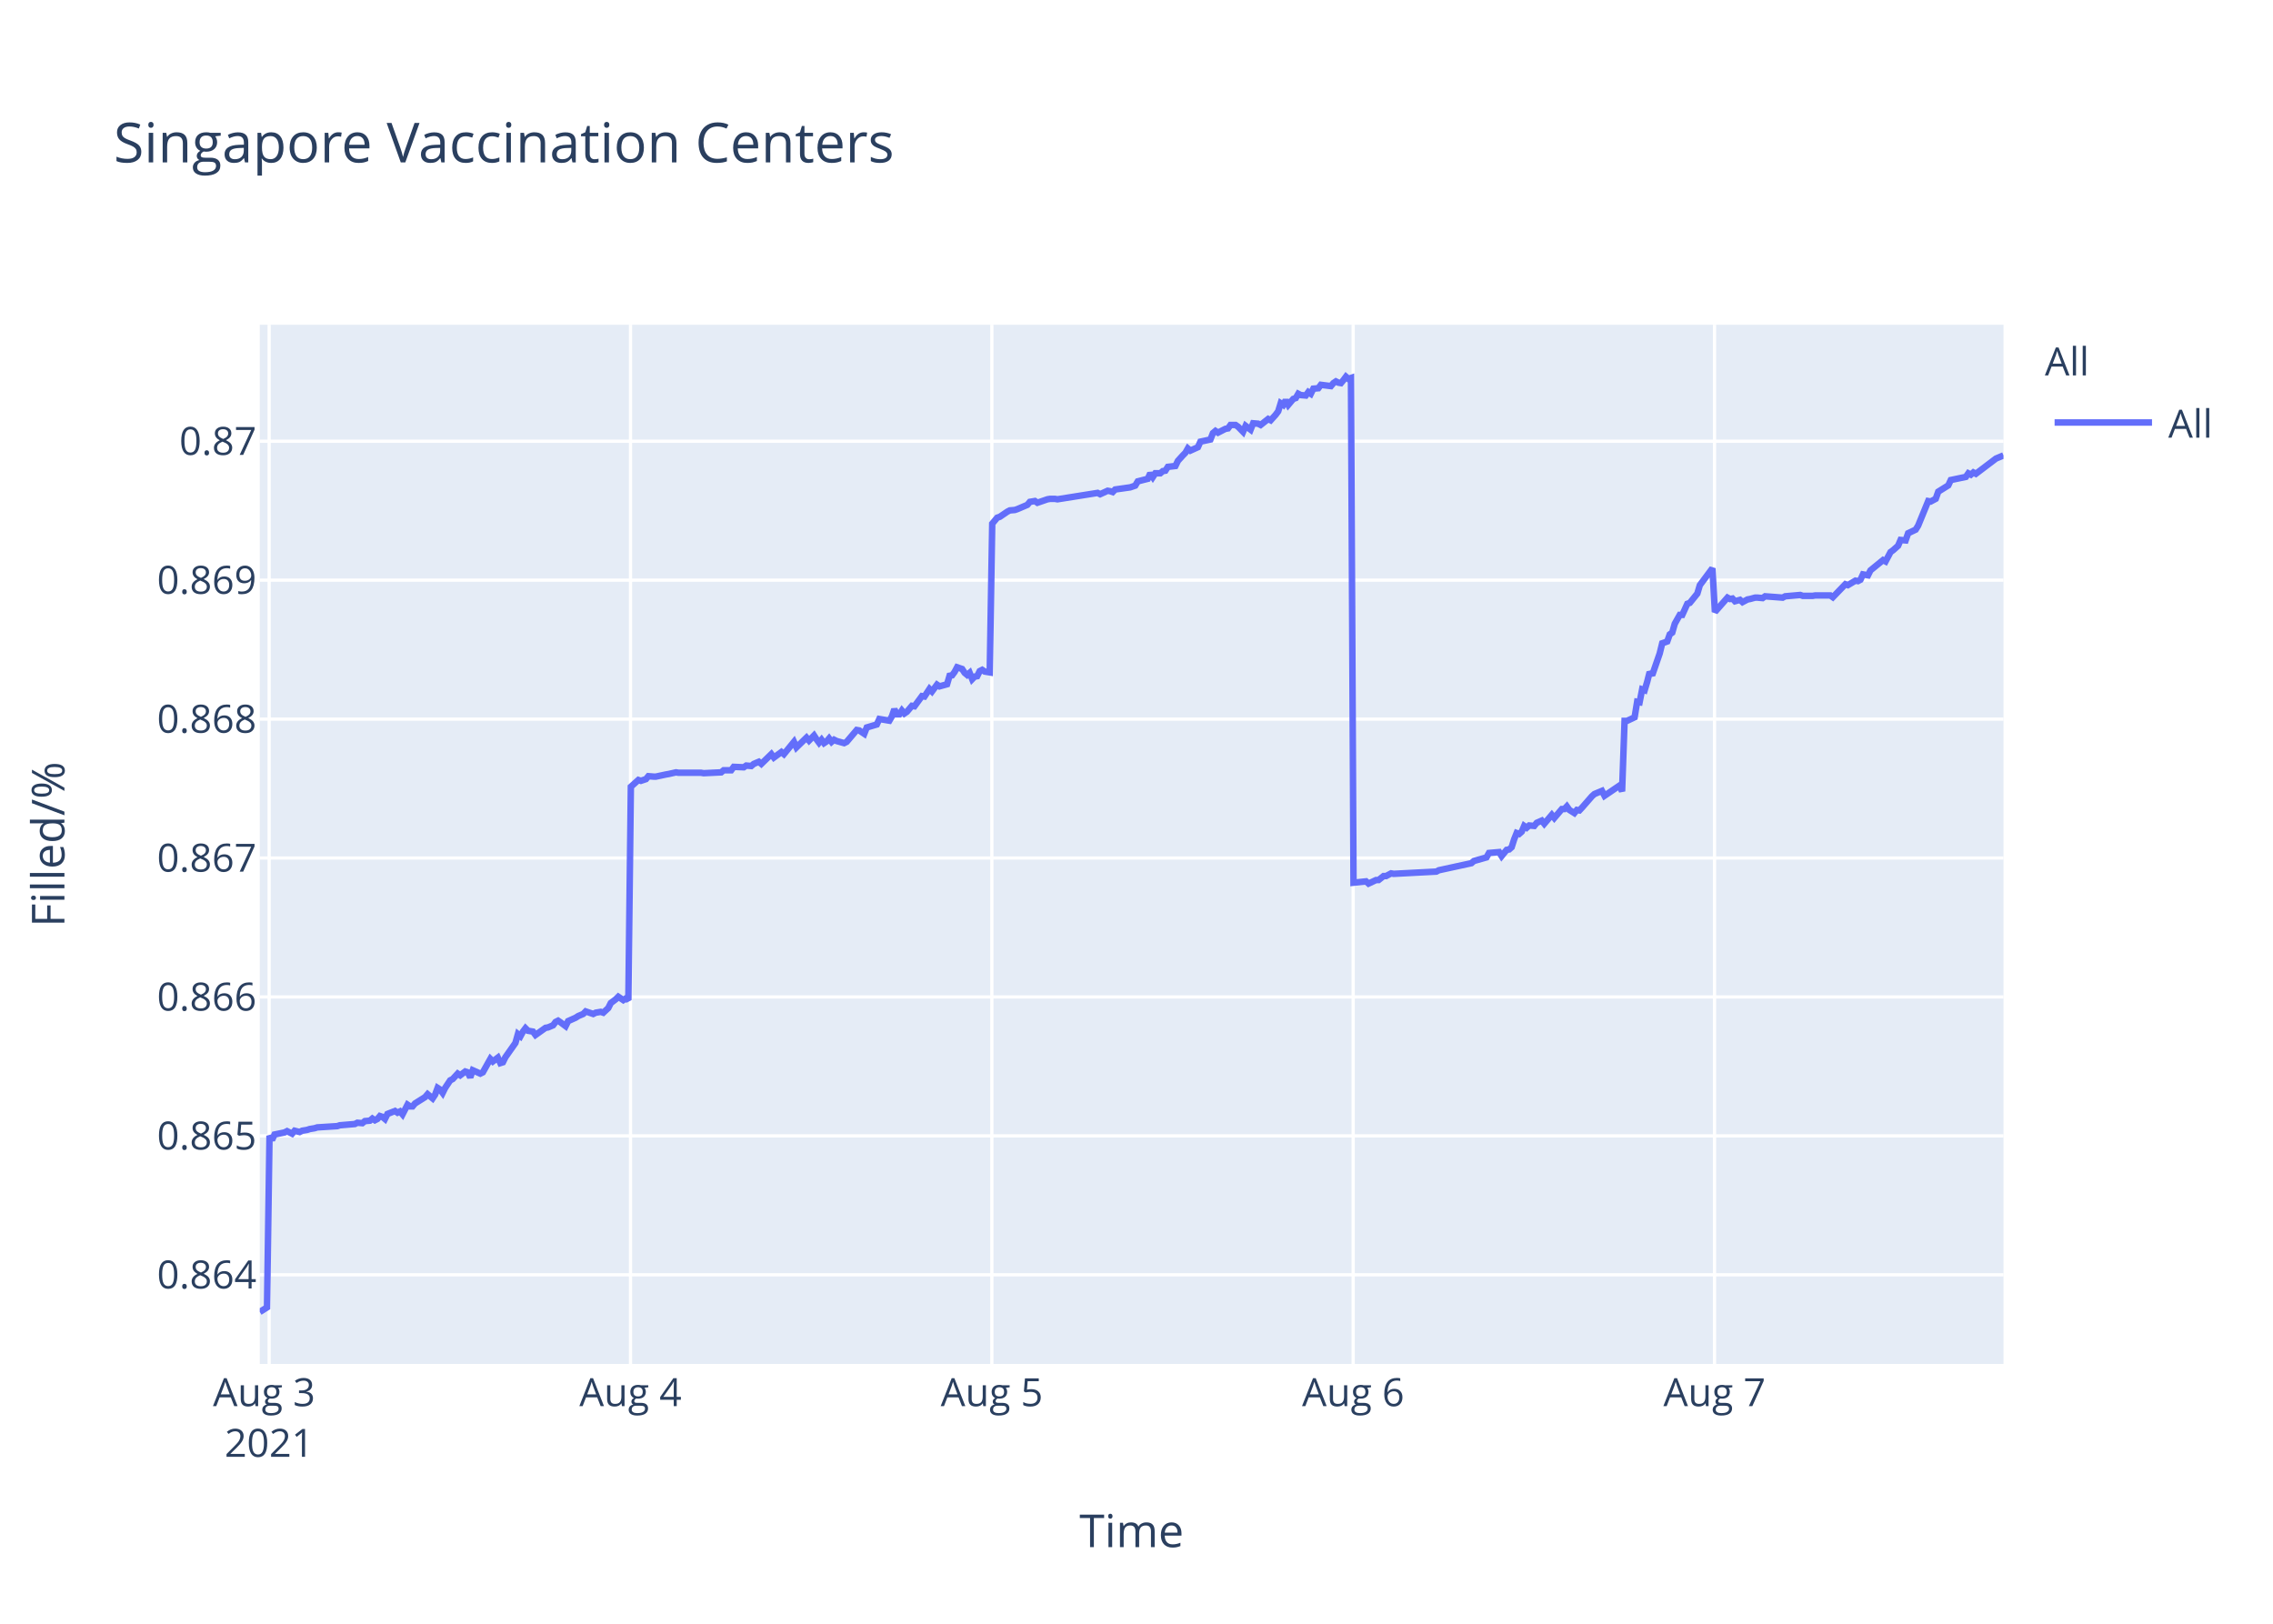
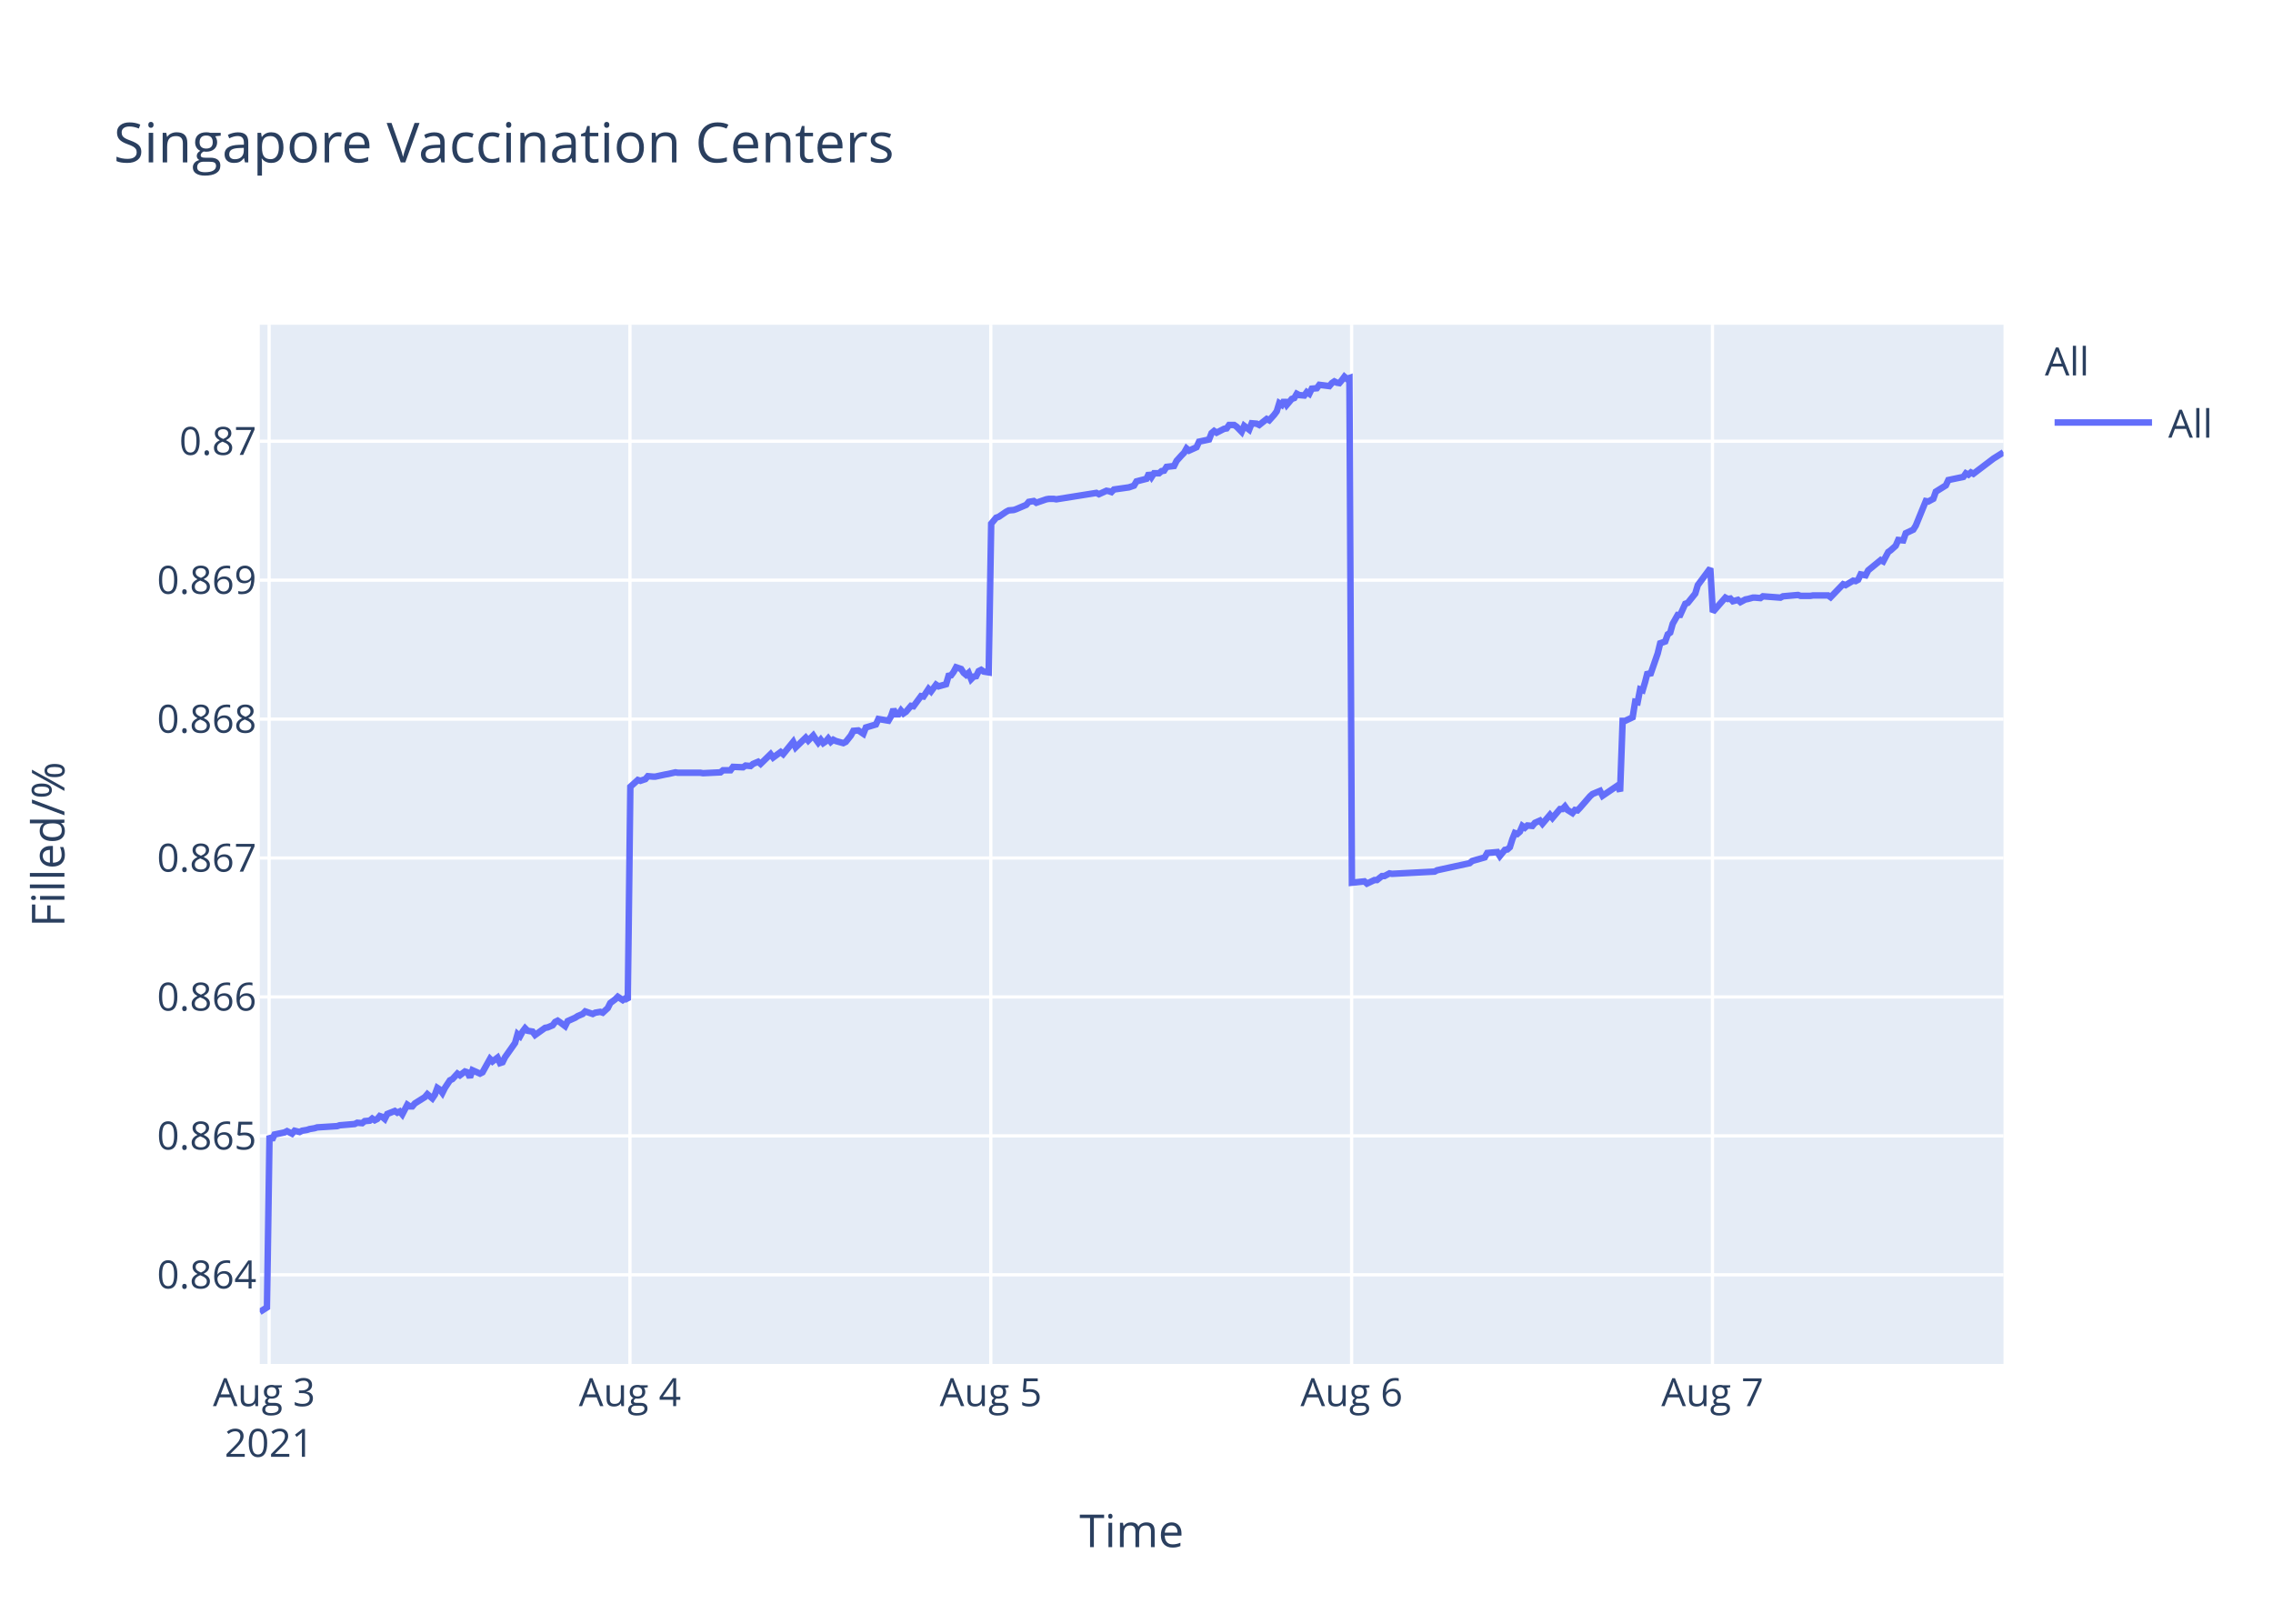
<svg xmlns="http://www.w3.org/2000/svg" class="main-svg" width="700" height="500" style="" viewBox="0 0 700 500">
  <rect x="0" y="0" width="700" height="500" style="fill: rgb(255, 255, 255); fill-opacity: 1;" />
-   <defs id="defs-ca2d3a">
+   <defs id="defs-723cbe">
    <g class="clips">
-       <clipPath id="clipca2d3axyplot" class="plotclip">
+       <clipPath id="clip723cbexyplot" class="plotclip">
        <rect width="537" height="320" />
      </clipPath>
-       <clipPath class="axesclip" id="clipca2d3ax">
+       <clipPath class="axesclip" id="clip723cbex">
        <rect x="80" y="0" width="537" height="500" />
      </clipPath>
-       <clipPath class="axesclip" id="clipca2d3ay">
+       <clipPath class="axesclip" id="clip723cbey">
        <rect x="0" y="100" width="700" height="320" />
      </clipPath>
-       <clipPath class="axesclip" id="clipca2d3axy">
+       <clipPath class="axesclip" id="clip723cbexy">
        <rect x="80" y="100" width="537" height="320" />
      </clipPath>
    </g>
    <g class="gradients" />
  </defs>
  <g class="bglayer">
    <rect class="bg" x="80" y="100" width="537" height="320" style="fill: rgb(229, 236, 246); fill-opacity: 1; stroke-width: 0;" />
  </g>
  <g class="layer-below">
    <g class="imagelayer" />
    <g class="shapelayer" />
  </g>
  <g class="cartesianlayer">
    <g class="subplot xy">
      <g class="layer-subplot">
        <g class="shapelayer" />
        <g class="imagelayer" />
      </g>
      <g class="gridlayer">
        <g class="x">
-           <path class="xgrid crisp" transform="translate(82.89,0)" d="M0,100v320" style="stroke: rgb(255, 255, 255); stroke-opacity: 1; stroke-width: 1px;" />
-           <path class="xgrid crisp" transform="translate(194.17,0)" d="M0,100v320" style="stroke: rgb(255, 255, 255); stroke-opacity: 1; stroke-width: 1px;" />
-           <path class="xgrid crisp" transform="translate(305.45,0)" d="M0,100v320" style="stroke: rgb(255, 255, 255); stroke-opacity: 1; stroke-width: 1px;" />
-           <path class="xgrid crisp" transform="translate(416.73,0)" d="M0,100v320" style="stroke: rgb(255, 255, 255); stroke-opacity: 1; stroke-width: 1px;" />
-           <path class="xgrid crisp" transform="translate(528.01,0)" d="M0,100v320" style="stroke: rgb(255, 255, 255); stroke-opacity: 1; stroke-width: 1px;" />
+           <path class="xgrid crisp" transform="translate(82.88,0)" d="M0,100v320" style="stroke: rgb(255, 255, 255); stroke-opacity: 1; stroke-width: 1px;" />
+           <path class="xgrid crisp" transform="translate(194,0)" d="M0,100v320" style="stroke: rgb(255, 255, 255); stroke-opacity: 1; stroke-width: 1px;" />
+           <path class="xgrid crisp" transform="translate(305.13,0)" d="M0,100v320" style="stroke: rgb(255, 255, 255); stroke-opacity: 1; stroke-width: 1px;" />
+           <path class="xgrid crisp" transform="translate(416.25,0)" d="M0,100v320" style="stroke: rgb(255, 255, 255); stroke-opacity: 1; stroke-width: 1px;" />
+           <path class="xgrid crisp" transform="translate(527.37,0)" d="M0,100v320" style="stroke: rgb(255, 255, 255); stroke-opacity: 1; stroke-width: 1px;" />
        </g>
        <g class="y">
          <path class="ygrid crisp" transform="translate(0,392.55)" d="M80,0h537" style="stroke: rgb(255, 255, 255); stroke-opacity: 1; stroke-width: 1px;" />
          <path class="ygrid crisp" transform="translate(0,349.77)" d="M80,0h537" style="stroke: rgb(255, 255, 255); stroke-opacity: 1; stroke-width: 1px;" />
          <path class="ygrid crisp" transform="translate(0,306.99)" d="M80,0h537" style="stroke: rgb(255, 255, 255); stroke-opacity: 1; stroke-width: 1px;" />
          <path class="ygrid crisp" transform="translate(0,264.21)" d="M80,0h537" style="stroke: rgb(255, 255, 255); stroke-opacity: 1; stroke-width: 1px;" />
          <path class="ygrid crisp" transform="translate(0,221.43)" d="M80,0h537" style="stroke: rgb(255, 255, 255); stroke-opacity: 1; stroke-width: 1px;" />
          <path class="ygrid crisp" transform="translate(0,178.65)" d="M80,0h537" style="stroke: rgb(255, 255, 255); stroke-opacity: 1; stroke-width: 1px;" />
          <path class="ygrid crisp" transform="translate(0,135.87)" d="M80,0h537" style="stroke: rgb(255, 255, 255); stroke-opacity: 1; stroke-width: 1px;" />
        </g>
      </g>
      <g class="zerolinelayer" />
      <path class="xlines-below" />
      <path class="ylines-below" />
      <g class="overlines-below" />
      <g class="xaxislayer-below" />
      <g class="yaxislayer-below" />
      <g class="overaxes-below" />
-       <g class="plot" transform="translate(80,100)" clip-path="url('#clipca2d3axyplot')">
+       <g class="plot" transform="translate(80,100)" clip-path="url('#clip723cbexyplot')">
        <g class="scatterlayer mlayer">
-           <g class="trace scatter tracec14059" style="stroke-miterlimit: 2; opacity: 1;">
+           <g class="trace scatter traceaa1404" style="stroke-miterlimit: 2; opacity: 1;">
            <g class="fills" />
            <g class="errorbars" />
            <g class="lines">
-               <path class="js-line" d="M0,304L2.23,302.59L3,249.74L3.77,251.04L4.55,249.35L7.64,248.71L8.41,248.32L9.96,249.1L10.73,248.19L12.27,248.58L13.05,248.19L14.59,247.93L15.36,247.67L16.91,247.41L17.69,247.16L23.87,246.77L24.64,246.51L29.28,246.12L30.05,245.73L31.59,245.86L32.37,245.22L33.91,245.09L34.68,244.44L35.46,244.96L36.23,244.57L37,243.66L37.77,243.92L38.55,244.57L39.32,243.02L41.64,242.11L42.41,242.63L43.18,242.24L43.96,243.15L45.5,240.17L46.27,240.69L47.05,240.69L47.82,239.78L50.91,237.84L51.69,236.94L53.23,238.23L54,237.07L54.77,235L55.55,235.51L56.32,236.55L57.09,235L58.64,232.67L59.41,232.28L60.96,230.6L61.73,231.12L63.27,229.95L64.05,230.21L64.82,231.76L65.59,229.56L67.91,230.6L68.69,230.21L71.01,226.07L71.78,226.85L73.32,225.68L74.09,227.36L74.87,227.11L75.64,225.55L78.73,221.16L79.5,218.44L80.28,219.09L81.05,217.66L81.83,216.63L82.6,217.4L84.14,217.66L84.91,218.7L88.01,216.5L88.78,216.37L90.33,215.72L91.1,214.69L91.87,214.3L92.64,214.82L94.19,215.98L94.96,214.43L97.28,213.39L98.06,212.88L99.6,212.23L100.37,211.45L102.69,212.23L103.46,211.84L105.01,211.58L105.78,211.84L107.32,210.42L108.1,208.87L109.64,207.7L110.42,206.93L111.96,207.96L112.73,207.44L113.51,207.96L114.28,142.27L116.6,140.18L117.37,140.44L118.92,139.92L119.69,139.01L121.24,139.14L122.01,139.14L125.1,138.48L125.87,138.35L128.19,137.83L128.96,137.96L135.92,137.96L136.69,138.09L142.1,137.83L142.87,137.18L145.19,137.18L145.96,136.14L149.05,136.27L149.83,135.74L151.37,135.88L152.14,135.22L153.69,134.57L154.46,135.22L157.55,132.22L158.33,133.27L160.65,131.57L161.42,132.22L164.51,128.44L165.28,130.14L168.37,127.14L169.15,128.05L170.69,126.48L171.46,127.66L172.24,128.7L173.01,127.79L173.78,128.83L174.56,128.31L175.33,127.4L176.1,128.44L176.87,127.79L177.64,128.18L179.96,128.83L180.74,128.44L183.84,124.79L184.61,124.92L186.16,125.96L186.93,124.01L190.02,123.09L190.8,121.4L193.89,121.92L194.66,120.61L195.43,118.4L196.21,119.96L196.98,119.96L197.75,118.79L198.52,119.7L199.29,119.18L200.84,117.35L201.62,117.48L203.93,114.35L204.71,114.48L206.25,112.14L207.02,112.92L208.57,110.83L209.34,111.35L211.66,110.7L212.43,108.09L213.21,107.96L213.98,106.92L214.75,105.48L215.53,105.74L216.3,106L217.07,107.18L217.85,107.83L218.62,107.18L219.4,109.13L220.16,108.35L220.93,108.22L221.71,106.66L222.48,106.27L223.25,106.79L224.8,107.05L225.57,61.25L227.11,59.41L227.89,59.15L230.21,57.57L230.98,57.17L232.53,57.04L233.3,56.78L236.39,55.46L237.16,54.54L238.71,54.28L239.48,54.81L242.57,53.75L243.34,53.62L244.89,53.62L245.66,53.75L258.03,51.78L258.8,52.18L261.12,51.12L261.89,51.25L262.67,51.52L263.43,50.73L268.07,50.07L269.61,49.54L270.39,48.23L271.93,47.83L273.48,47.44L274.25,45.73L275.03,46.91L275.8,45.73L277.34,45.73L278.11,45.07L278.89,44.94L279.66,43.76L281.98,43.49L282.75,41.91L284.3,40.2L285.07,39.42L285.82,38.1L286.59,38.76L288.91,37.71L289.68,36L292.77,35.34L293.54,33.36L294.32,32.71L295.09,33.23L296.63,32.44L297.41,32.05L298.18,31.92L298.95,30.86L300.5,30.86L301.27,31.39L302.82,32.97L303.6,31.13L305.14,32.31L305.92,30.34L307.46,30.47L308.23,30.86L310.55,29.02L311.32,29.42L312.86,27.71L313.64,26.66L314.41,24.16L315.19,24.68L315.96,23.24L316.73,24.68L318.28,22.84L319.05,22.58L319.82,21.26L320.59,21.66L322.14,21.79L322.91,20.74L323.68,21.26L324.46,19.68L326,19.55L326.78,18.5L329.87,18.89L330.64,17.97L331.41,17.45L332.19,17.84L332.96,17.97L333.73,17.05L334.51,16L335.27,16.66L336.05,16.39L336.83,171.81L340.69,171.4L341.46,172.08L343.78,170.99L344.55,170.99L346.1,169.76L346.87,169.76L348.41,168.94L349.19,169.08L362.33,168.39L363.1,167.98L373.14,165.8L373.91,165.12L377.78,164.02L378.55,162.66L381.67,162.38L382.44,163.61L383.99,161.7L384.76,161.57L385.53,160.88L386.31,158.43L387.08,156.51L387.85,156.79L388.63,156.1L389.39,154.33L390.17,154.88L390.94,154.19L392.49,154.33L393.26,153.37L394.81,152.69L395.58,153.65L397.9,150.92L398.67,151.87L400.99,149.14L401.76,149.14L402.53,148.32L403.31,149.41L404.85,150.37L405.63,149.41L406.4,149.55L407.17,148.73L410.27,145.18L411.04,144.5L413.35,143.54L414.13,145.04L418.76,141.9L419.54,143.68L420.31,121.97L421.08,121.97L423.4,120.88L424.18,116.1L424.94,116.24L425.72,112.28L426.49,112.55L427.27,109.96L428.04,106.95L428.81,107.91L431.13,101.22L431.9,98.08L433.45,97.53L434.22,95.35L434.99,94.8L435.77,92.07L437.31,89.34L438.08,89.34L439.63,85.93L440.4,85.65L442.72,82.78L443.49,80.19L447.36,75L448.13,88.44L452,84.03L452.77,84.45L453.54,84.31L454.31,85.14L455.86,84.72L456.63,85.41L458.18,84.59L458.95,84.45L460.5,84.03L461.27,84.03L462.82,84.17L463.59,83.62L469,84.03L469.77,83.62L474.41,83.21L475.18,83.48L478.26,83.48L479.04,83.35L480.59,83.35L481.36,83.35L483.68,83.35L484.45,83.9L488.31,79.9L489.08,80.18L491.41,78.8L492.18,78.94L492.95,78.53L493.72,76.87L495.27,77.15L496.04,75.63L499.91,72.47L500.68,72.88L502.22,69.99L502.99,69.44L504.54,68.06L505.31,66.27L506.86,66.41L507.63,64.2L509.95,63.1L510.72,61.86L513.82,54.29L514.59,54.43L516.13,53.6L516.91,51.4L520,49.47L520.77,47.82L525.41,46.85L526.18,45.75L526.95,46.16L527.73,45.48L528.5,45.89L534.68,41.21L537,40.24" style="vector-effect: non-scaling-stroke; fill: none; stroke: rgb(99, 110, 250); stroke-opacity: 1; stroke-width: 2px; opacity: 1;" />
+               <path class="js-line" d="M0,304L2.22,302.59L3,249.74L3.77,251.04L4.54,249.35L7.62,248.71L8.4,248.32L9.94,249.1L10.72,248.19L12.26,248.58L13.03,248.19L14.57,247.93L15.34,247.67L16.89,247.41L17.66,247.16L23.83,246.77L24.6,246.51L29.23,246.12L30.01,245.73L31.55,245.86L32.32,245.22L33.86,245.09L34.63,244.44L35.41,244.96L36.18,244.57L36.95,243.66L37.72,243.92L38.49,244.57L39.27,243.02L41.58,242.11L42.35,242.63L43.12,242.24L43.89,243.15L45.44,240.17L46.21,240.69L46.98,240.69L47.75,239.78L50.84,237.84L51.61,236.94L53.15,238.23L53.93,237.07L54.69,235L55.47,235.51L56.24,236.55L57.01,235L58.55,232.67L59.33,232.28L60.87,230.6L61.64,231.12L63.18,229.95L63.96,230.21L64.73,231.76L65.5,229.56L67.82,230.6L68.59,230.21L70.9,226.07L71.67,226.85L73.22,225.68L73.99,227.36L74.76,227.11L75.53,225.55L78.62,221.16L79.39,218.44L80.16,219.09L80.93,217.66L81.71,216.63L82.48,217.4L84.02,217.66L84.79,218.7L87.88,216.5L88.65,216.37L90.2,215.72L90.97,214.69L91.74,214.3L92.51,214.82L94.05,215.98L94.82,214.43L97.14,213.39L97.92,212.88L99.45,212.23L100.23,211.45L102.54,212.23L103.31,211.84L104.86,211.58L105.63,211.84L107.17,210.42L107.94,208.87L109.49,207.7L110.26,206.93L111.8,207.96L112.57,207.44L113.34,207.96L114.12,142.27L116.43,140.18L117.21,140.44L118.75,139.92L119.52,139.01L121.06,139.14L121.84,139.14L124.92,138.48L125.69,138.35L128.01,137.83L128.78,137.96L135.72,137.96L136.5,138.09L141.89,137.83L142.67,137.18L144.98,137.18L145.75,136.14L148.84,136.27L149.61,135.74L151.15,135.88L151.92,135.22L153.47,134.57L154.24,135.22L157.32,132.22L158.1,133.27L160.42,131.57L161.19,132.22L164.27,128.44L165.04,130.14L168.13,127.14L168.9,128.05L170.45,126.48L171.22,127.66L171.99,128.7L172.76,127.79L173.53,128.83L174.3,128.31L175.07,127.4L175.85,128.44L176.62,127.79L177.39,128.18L179.71,128.83L180.48,128.44L182.04,126.48L182.8,125.05L184.34,124.92L185.12,125.44L185.89,125.96L186.66,124.01L189.75,123.09L190.52,121.4L193.61,121.92L194.38,120.61L195.15,118.4L195.92,119.96L196.7,119.96L197.47,118.79L198.24,119.7L199.01,119.18L200.56,117.35L201.33,117.48L203.64,114.35L204.41,114.48L205.96,112.14L206.73,112.92L208.27,110.83L209.04,111.35L211.36,110.7L212.13,108.09L212.9,107.96L213.67,106.92L214.44,105.48L215.22,105.74L215.99,106L216.76,107.18L217.53,107.83L218.3,107.18L219.08,109.13L219.85,108.35L220.62,108.22L221.39,106.66L222.16,106.27L222.93,106.79L224.48,107.05L225.25,61.25L226.79,59.41L227.56,59.15L229.88,57.57L230.65,57.17L232.19,57.04L232.96,56.78L236.05,55.46L236.82,54.54L238.37,54.28L239.14,54.81L242.23,53.75L242.99,53.62L244.54,53.62L245.31,53.75L257.65,51.78L258.43,52.18L260.74,51.12L261.51,51.25L262.29,51.52L263.05,50.73L267.68,50.07L269.23,49.54L270,48.23L271.54,47.83L273.08,47.44L273.86,45.73L274.63,46.91L275.4,45.73L276.95,45.73L277.71,45.07L278.49,44.94L279.26,43.76L281.57,43.49L282.35,41.91L283.89,40.2L284.66,39.42L285.41,38.1L286.18,38.76L288.49,37.71L289.26,36L292.35,35.34L293.12,33.36L293.9,32.71L294.67,33.23L296.21,32.44L296.98,32.05L297.76,31.92L298.52,30.86L300.07,30.86L300.84,31.39L302.38,32.97L303.16,31.13L304.7,32.31L305.48,30.34L307.02,30.47L307.79,30.86L310.1,29.02L310.88,29.42L312.42,27.71L313.19,26.66L313.96,24.16L314.74,24.68L315.5,23.24L316.27,24.68L317.82,22.84L318.59,22.58L319.36,21.26L320.13,21.66L321.68,21.79L322.44,20.74L323.22,21.26L323.99,19.68L325.53,19.55L326.31,18.5L329.39,18.89L330.16,17.97L330.93,17.45L331.71,17.84L332.48,17.97L333.25,17.05L334.03,16L334.79,16.66L335.57,16.39L336.34,171.81L340.2,171.4L340.97,172.08L343.29,170.99L344.06,170.99L345.6,169.76L346.37,169.76L347.91,168.94L348.68,169.08L361.81,168.39L362.57,167.98L372.6,165.8L373.38,165.12L377.24,164.02L378.01,162.66L381.12,162.38L381.89,163.61L383.44,161.7L384.21,161.57L384.98,160.88L385.75,158.43L386.52,156.51L387.29,156.79L388.07,156.1L388.83,154.33L389.61,154.88L390.38,154.19L391.92,154.33L392.7,153.37L394.24,152.69L395.01,153.65L397.33,150.92L398.1,151.87L400.41,149.14L401.18,149.14L401.95,148.32L402.73,149.41L404.27,150.37L405.04,149.41L405.81,149.55L406.59,148.73L409.68,145.18L410.45,144.5L412.76,143.54L413.53,145.04L418.16,141.9L418.93,143.68L419.71,121.97L420.48,121.97L422.79,120.88L423.57,116.1L424.33,116.24L425.1,112.28L425.88,112.55L426.65,109.96L427.42,106.95L428.19,107.91L430.51,101.22L431.28,98.08L432.83,97.53L433.6,95.35L434.37,94.8L435.14,92.07L436.68,89.34L437.45,89.34L439,85.93L439.77,85.65L442.08,82.78L442.86,80.19L446.71,75L447.49,88.44L451.35,84.03L452.12,84.45L452.89,84.31L453.66,85.14L455.21,84.72L455.98,85.41L457.52,84.59L458.29,84.45L459.83,84.03L460.61,84.03L462.15,84.17L462.92,83.62L468.32,84.03L469.09,83.62L473.73,83.21L474.5,83.48L477.58,83.48L478.35,83.35L479.9,83.35L480.67,83.35L482.98,83.35L483.76,83.9L487.61,79.9L488.38,80.18L490.7,78.8L491.47,78.94L492.24,78.53L493.01,76.87L494.55,77.15L495.33,75.63L499.19,72.47L499.96,72.88L501.5,69.99L502.27,69.44L503.81,68.06L504.59,66.27L506.13,66.41L506.9,64.2L509.22,63.1L509.99,61.86L513.08,54.29L513.85,54.43L515.39,53.6L516.16,51.4L519.25,49.47L520.02,47.82L524.65,46.85L525.42,45.75L526.2,46.16L526.97,45.48L527.74,45.89L533.91,41.21L537,39.28" style="vector-effect: non-scaling-stroke; fill: none; stroke: rgb(99, 110, 250); stroke-opacity: 1; stroke-width: 2px; opacity: 1;" />
            </g>
            <g class="points" />
            <g class="text" />
          </g>
        </g>
      </g>
      <g class="overplot" />
      <path class="xlines-above crisp" d="M0,0" style="fill: none;" />
      <path class="ylines-above crisp" d="M0,0" style="fill: none;" />
      <g class="overlines-above" />
      <g class="xaxislayer-above">
        <g class="xtick">
-           <text text-anchor="middle" x="0" y="433" transform="translate(82.89,0)" style="font-family: 'Open Sans', verdana, arial, sans-serif; font-size: 12px; fill: rgb(42, 63, 95); fill-opacity: 1; white-space: pre;">
+           <text text-anchor="middle" x="0" y="433" transform="translate(82.88,0)" style="font-family: 'Open Sans', verdana, arial, sans-serif; font-size: 12px; fill: rgb(42, 63, 95); fill-opacity: 1; white-space: pre;">
            <tspan class="line" dy="0em" x="0" y="433">Aug 3</tspan>
            <tspan class="line" dy="1.3em" x="0" y="433">2021</tspan>
          </text>
        </g>
        <g class="xtick">
-           <text text-anchor="middle" x="0" y="433" transform="translate(194.17,0)" style="font-family: 'Open Sans', verdana, arial, sans-serif; font-size: 12px; fill: rgb(42, 63, 95); fill-opacity: 1; white-space: pre;">Aug 4</text>
+           <text text-anchor="middle" x="0" y="433" transform="translate(194,0)" style="font-family: 'Open Sans', verdana, arial, sans-serif; font-size: 12px; fill: rgb(42, 63, 95); fill-opacity: 1; white-space: pre;">Aug 4</text>
        </g>
        <g class="xtick">
-           <text text-anchor="middle" x="0" y="433" transform="translate(305.45,0)" style="font-family: 'Open Sans', verdana, arial, sans-serif; font-size: 12px; fill: rgb(42, 63, 95); fill-opacity: 1; white-space: pre;">Aug 5</text>
+           <text text-anchor="middle" x="0" y="433" transform="translate(305.13,0)" style="font-family: 'Open Sans', verdana, arial, sans-serif; font-size: 12px; fill: rgb(42, 63, 95); fill-opacity: 1; white-space: pre;">Aug 5</text>
        </g>
        <g class="xtick">
-           <text text-anchor="middle" x="0" y="433" transform="translate(416.73,0)" style="font-family: 'Open Sans', verdana, arial, sans-serif; font-size: 12px; fill: rgb(42, 63, 95); fill-opacity: 1; white-space: pre;">Aug 6</text>
+           <text text-anchor="middle" x="0" y="433" transform="translate(416.25,0)" style="font-family: 'Open Sans', verdana, arial, sans-serif; font-size: 12px; fill: rgb(42, 63, 95); fill-opacity: 1; white-space: pre;">Aug 6</text>
        </g>
        <g class="xtick">
-           <text text-anchor="middle" x="0" y="433" transform="translate(528.01,0)" style="font-family: 'Open Sans', verdana, arial, sans-serif; font-size: 12px; fill: rgb(42, 63, 95); fill-opacity: 1; white-space: pre;">Aug 7</text>
+           <text text-anchor="middle" x="0" y="433" transform="translate(527.37,0)" style="font-family: 'Open Sans', verdana, arial, sans-serif; font-size: 12px; fill: rgb(42, 63, 95); fill-opacity: 1; white-space: pre;">Aug 7</text>
        </g>
      </g>
      <g class="yaxislayer-above">
        <g class="ytick">
          <text text-anchor="end" x="79" y="4.2" transform="translate(0,392.55)" style="font-family: 'Open Sans', verdana, arial, sans-serif; font-size: 12px; fill: rgb(42, 63, 95); fill-opacity: 1; white-space: pre;">0.864</text>
        </g>
        <g class="ytick">
          <text text-anchor="end" x="79" y="4.2" transform="translate(0,349.77)" style="font-family: 'Open Sans', verdana, arial, sans-serif; font-size: 12px; fill: rgb(42, 63, 95); fill-opacity: 1; white-space: pre;">0.865</text>
        </g>
        <g class="ytick">
          <text text-anchor="end" x="79" y="4.2" transform="translate(0,306.99)" style="font-family: 'Open Sans', verdana, arial, sans-serif; font-size: 12px; fill: rgb(42, 63, 95); fill-opacity: 1; white-space: pre;">0.866</text>
        </g>
        <g class="ytick">
          <text text-anchor="end" x="79" y="4.2" transform="translate(0,264.21)" style="font-family: 'Open Sans', verdana, arial, sans-serif; font-size: 12px; fill: rgb(42, 63, 95); fill-opacity: 1; white-space: pre;">0.867</text>
        </g>
        <g class="ytick">
          <text text-anchor="end" x="79" y="4.2" transform="translate(0,221.43)" style="font-family: 'Open Sans', verdana, arial, sans-serif; font-size: 12px; fill: rgb(42, 63, 95); fill-opacity: 1; white-space: pre;">0.868</text>
        </g>
        <g class="ytick">
          <text text-anchor="end" x="79" y="4.2" transform="translate(0,178.65)" style="font-family: 'Open Sans', verdana, arial, sans-serif; font-size: 12px; fill: rgb(42, 63, 95); fill-opacity: 1; white-space: pre;">0.869</text>
        </g>
        <g class="ytick">
          <text text-anchor="end" x="79" y="4.2" transform="translate(0,135.87)" style="font-family: 'Open Sans', verdana, arial, sans-serif; font-size: 12px; fill: rgb(42, 63, 95); fill-opacity: 1; white-space: pre;">0.87</text>
        </g>
      </g>
      <g class="overaxes-above" />
    </g>
  </g>
  <g class="polarlayer" />
  <g class="ternarylayer" />
  <g class="geolayer" />
  <g class="funnelarealayer" />
  <g class="pielayer" />
  <g class="treemaplayer" />
  <g class="sunburstlayer" />
  <g class="glimages" />
-   <defs id="topdefs-ca2d3a">
+   <defs id="topdefs-723cbe">
    <g class="clips" />
-     <clipPath id="legendca2d3a">
+     <clipPath id="legend723cbe">
      <rect width="60" height="45" x="0" y="0" />
    </clipPath>
  </defs>
  <g class="layer-above">
    <g class="imagelayer" />
    <g class="shapelayer" />
  </g>
  <g class="infolayer">
    <g class="legend" pointer-events="all" transform="translate(627.74,100)">
      <rect class="bg" shape-rendering="crispEdges" width="60" height="45" x="0" y="0" style="stroke: rgb(68, 68, 68); stroke-opacity: 1; fill: rgb(255, 255, 255); fill-opacity: 1; stroke-width: 0px;" />
-       <g class="scrollbox" transform="" clip-path="url('#legendca2d3a')">
+       <g class="scrollbox" transform="" clip-path="url('#legend723cbe')">
        <text class="legendtitletext" text-anchor="start" x="2" y="15.6" style="font-family: 'Open Sans', verdana, arial, sans-serif; font-size: 12px; fill: rgb(42, 63, 95); fill-opacity: 1; white-space: pre;">All</text>
        <g class="groups" transform="">
          <g class="traces" transform="translate(0,30.1)" style="opacity: 1;">
            <text class="legendtext" text-anchor="start" x="40" y="4.68" style="font-family: 'Open Sans', verdana, arial, sans-serif; font-size: 12px; fill: rgb(42, 63, 95); fill-opacity: 1; white-space: pre;">All</text>
            <g class="layers" style="opacity: 1;">
              <g class="legendfill" />
              <g class="legendlines">
                <path class="js-line" d="M5,0h30" style="fill: none; stroke: rgb(99, 110, 250); stroke-opacity: 1; stroke-width: 2px;" />
              </g>
              <g class="legendsymbols">
                <g class="legendpoints" />
              </g>
            </g>
            <rect class="legendtoggle" x="0" y="-9.5" width="54.891" height="19" style="fill: rgb(0, 0, 0); fill-opacity: 0;" />
          </g>
        </g>
      </g>
      <rect class="scrollbar" rx="20" ry="3" width="0" height="0" x="0" y="0" style="fill: rgb(128, 139, 164); fill-opacity: 1;" />
    </g>
    <g class="g-gtitle">
      <text class="gtitle" x="35" y="50" text-anchor="start" dy="0em" style="font-family: 'Open Sans', verdana, arial, sans-serif; font-size: 17px; fill: rgb(42, 63, 95); opacity: 1; font-weight: normal; white-space: pre;">Singapore Vaccination Centers</text>
    </g>
    <g class="g-xtitle">
      <text class="xtitle" x="348.5" y="476.409" text-anchor="middle" style="font-family: 'Open Sans', verdana, arial, sans-serif; font-size: 14px; fill: rgb(42, 63, 95); opacity: 1; font-weight: normal; white-space: pre;">Time</text>
    </g>
    <g class="g-ytitle">
      <text class="ytitle" transform="rotate(-90,19.84063,260)" x="19.841" y="260" text-anchor="middle" style="font-family: 'Open Sans', verdana, arial, sans-serif; font-size: 14px; fill: rgb(42, 63, 95); opacity: 1; font-weight: normal; white-space: pre;">Filled/%</text>
    </g>
  </g>
</svg>
